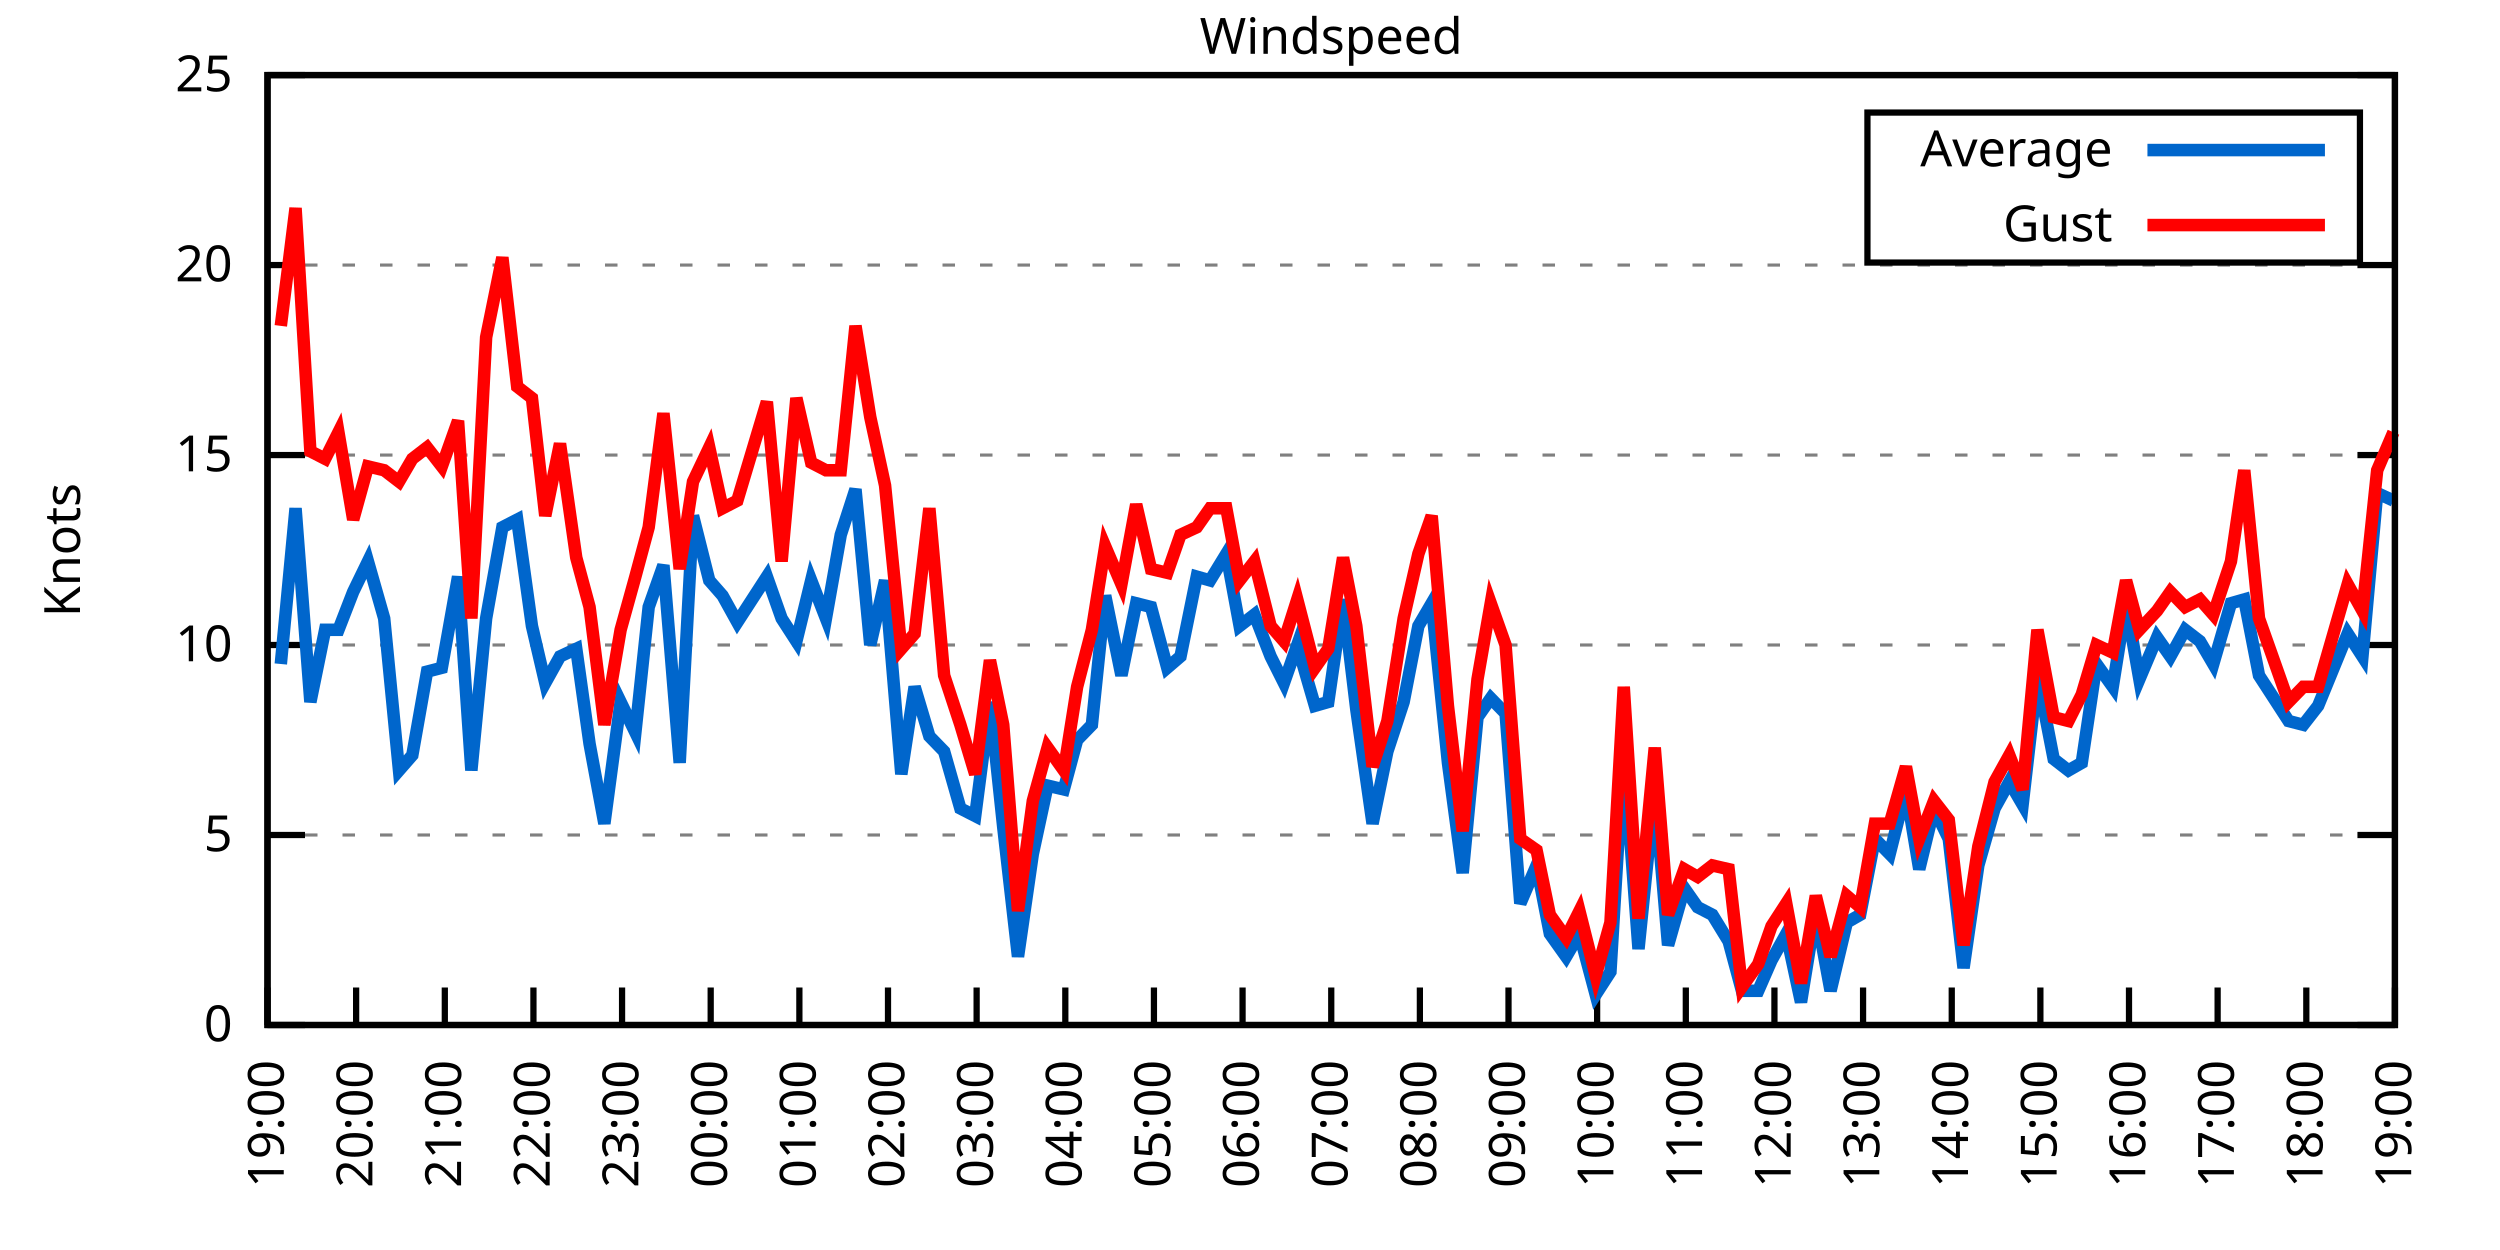
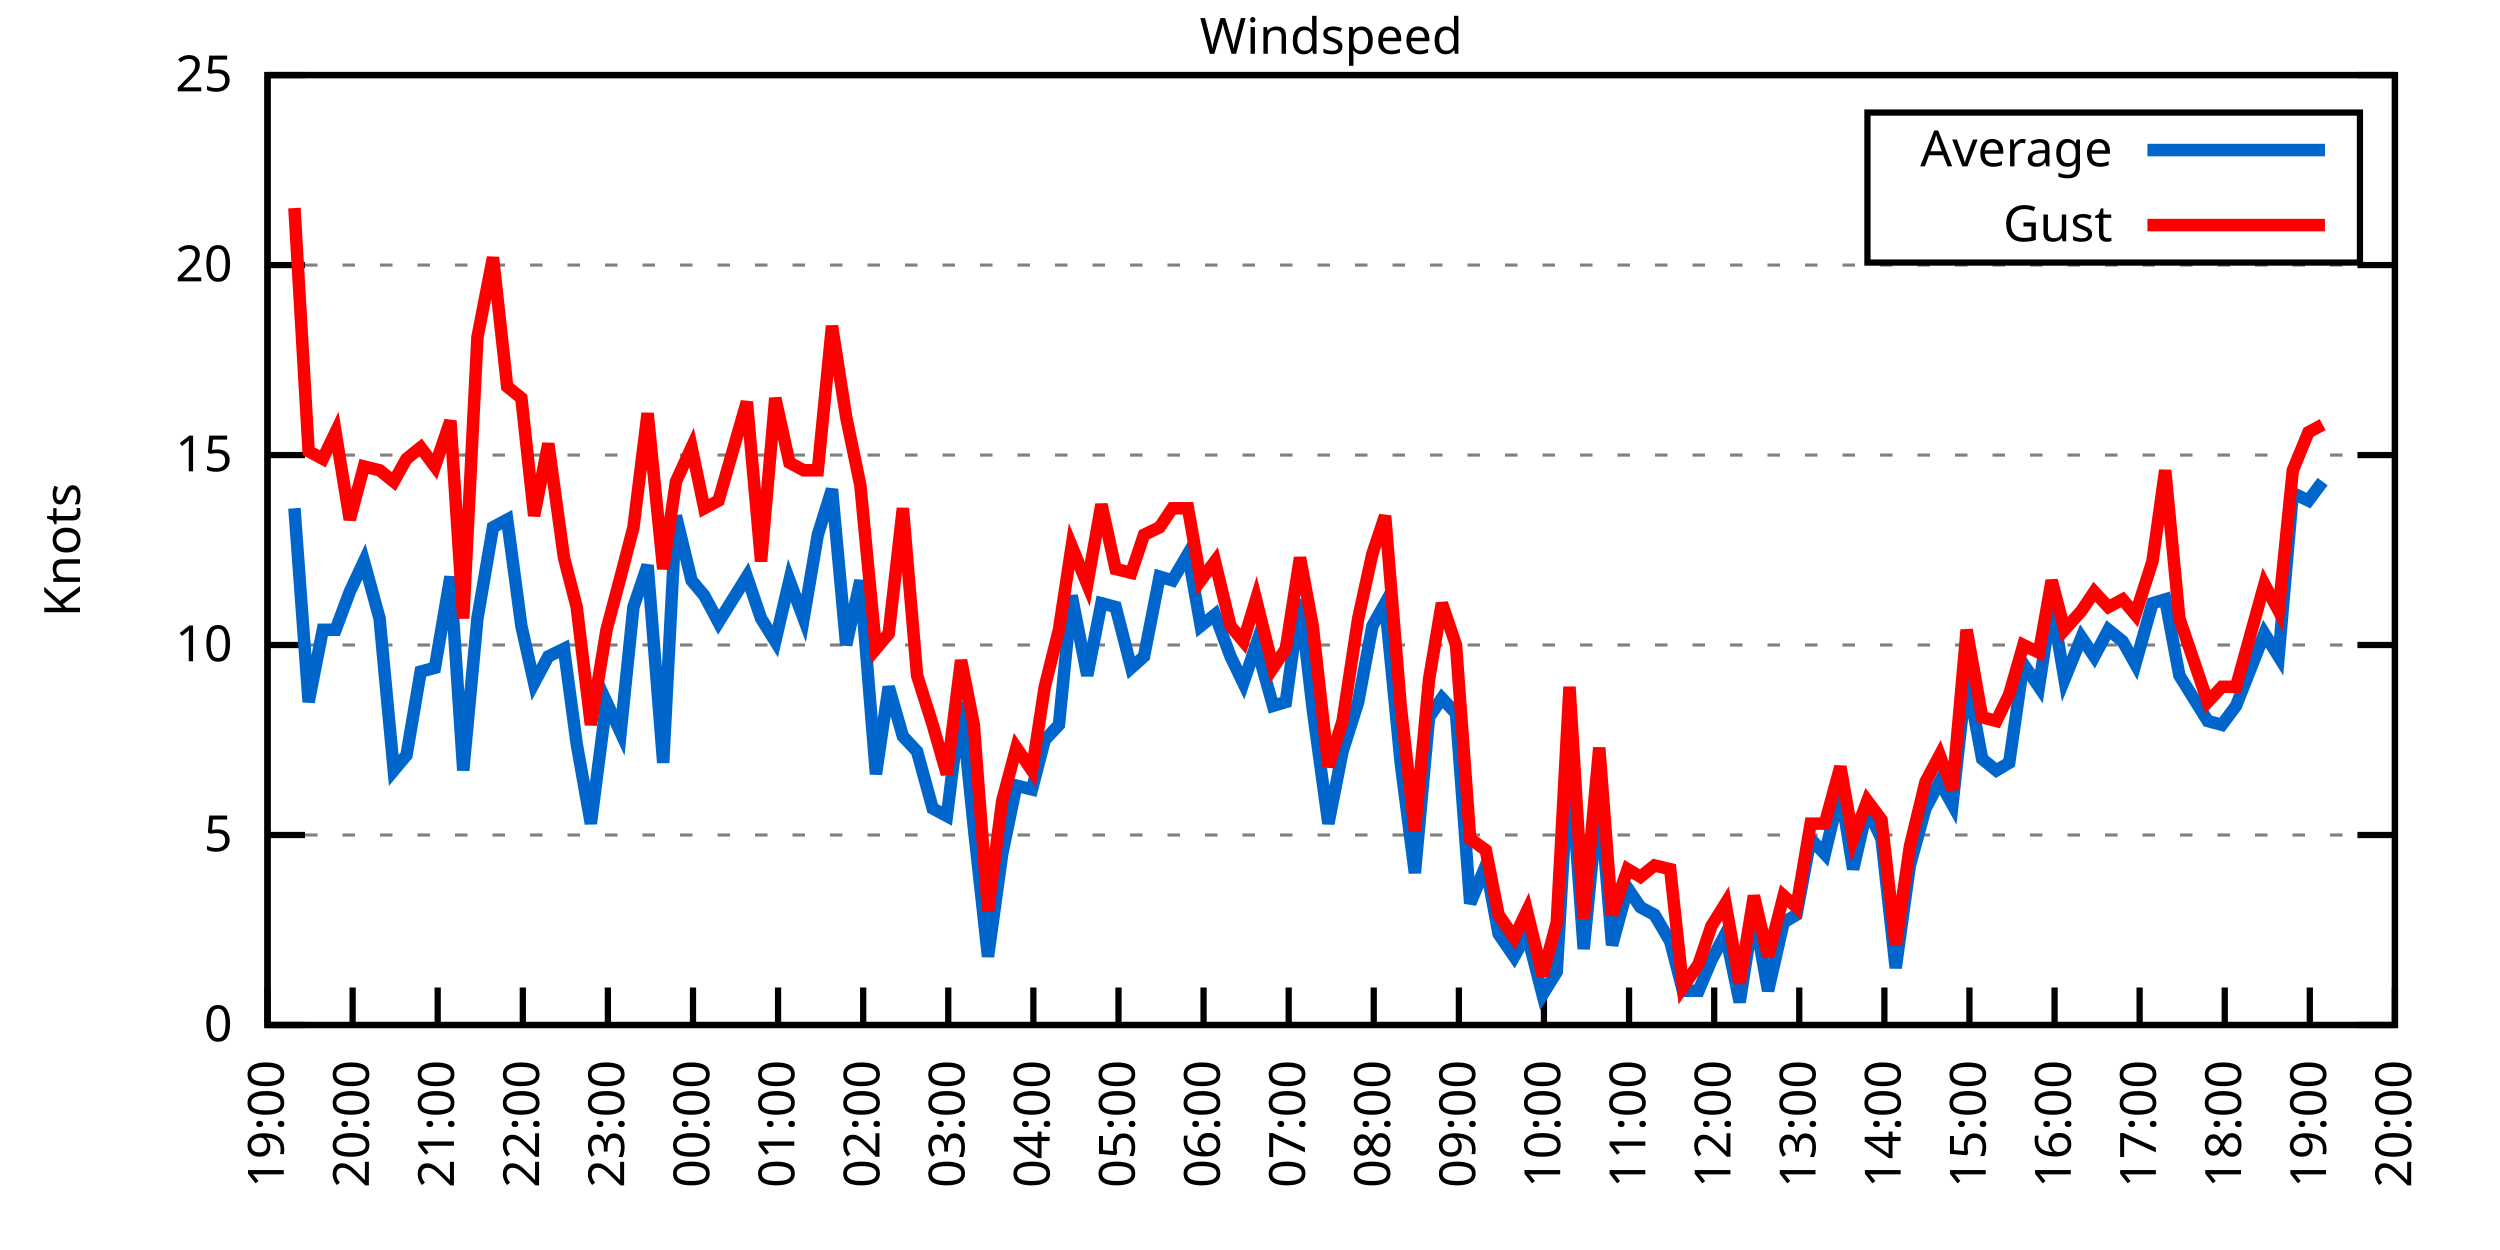
<svg xmlns="http://www.w3.org/2000/svg" xmlns:xlink="http://www.w3.org/1999/xlink" width="400" height="200" viewBox="0 0 400 200">
  <g id="gnuplot_canvas">
    <rect x="0" y="0" width="400" height="200" fill="none" />
    <defs>
      <circle id="gpDot" r="0.5" stroke-width="0.5" stroke="currentColor" />
      <path id="gpPt0" stroke-width="0.333" stroke="currentColor" d="M-1,0 h2 M0,-1 v2" />
      <path id="gpPt1" stroke-width="0.333" stroke="currentColor" d="M-1,-1 L1,1 M1,-1 L-1,1" />
      <path id="gpPt2" stroke-width="0.333" stroke="currentColor" d="M-1,0 L1,0 M0,-1 L0,1 M-1,-1 L1,1 M-1,1 L1,-1" />
      <rect id="gpPt3" stroke-width="0.333" stroke="currentColor" x="-1" y="-1" width="2" height="2" />
      <rect id="gpPt4" stroke-width="0.333" stroke="currentColor" fill="currentColor" x="-1" y="-1" width="2" height="2" />
      <circle id="gpPt5" stroke-width="0.333" stroke="currentColor" cx="0" cy="0" r="1" />
      <use xlink:href="#gpPt5" id="gpPt6" fill="currentColor" stroke="none" />
      <path id="gpPt7" stroke-width="0.333" stroke="currentColor" d="M0,-1.33 L-1.33,0.67 L1.33,0.67 z" />
      <use xlink:href="#gpPt7" id="gpPt8" fill="currentColor" stroke="none" />
      <use xlink:href="#gpPt7" id="gpPt9" stroke="currentColor" transform="rotate(180)" />
      <use xlink:href="#gpPt9" id="gpPt10" fill="currentColor" stroke="none" />
      <use xlink:href="#gpPt3" id="gpPt11" stroke="currentColor" transform="rotate(45)" />
      <use xlink:href="#gpPt11" id="gpPt12" fill="currentColor" stroke="none" />
      <path id="gpPt13" stroke-width="0.333" stroke="currentColor" d="M0,1.330 L1.265,0.411 L0.782,-1.067 L-0.782,-1.076 L-1.265,0.411 z" />
      <use xlink:href="#gpPt13" id="gpPt14" fill="currentColor" stroke="none" />
      <filter id="textbox" filterUnits="objectBoundingBox" x="0" y="0" height="1" width="1">
        <feFlood flood-color="white" flood-opacity="1" result="bgnd" />
        <feComposite in="SourceGraphic" in2="bgnd" operator="atop" />
      </filter>
      <filter id="greybox" filterUnits="objectBoundingBox" x="0" y="0" height="1" width="1">
        <feFlood flood-color="lightgrey" flood-opacity="1" result="grey" />
        <feComposite in="SourceGraphic" in2="grey" operator="atop" />
      </filter>
    </defs>
    <g fill="none" color="white" stroke="currentColor" stroke-width="1.00" stroke-linecap="butt" stroke-linejoin="miter">
</g>
    <g fill="none" color="black" stroke="currentColor" stroke-width="1.00" stroke-linecap="butt" stroke-linejoin="miter">
      <g stroke="none" shape-rendering="crispEdges">
        <polygon fill="rgb(255, 255, 255)" points="42.80,164.00 383.18,164.00 383.18,12.02 42.80,12.02 " />
      </g>
    </g>
    <g fill="none" color="black" stroke="currentColor" stroke-width="1.00" stroke-linecap="butt" stroke-linejoin="miter">
</g>
    <g fill="none" color="black" stroke="black" stroke-width="0.50" stroke-linecap="butt" stroke-linejoin="miter">
</g>
    <g fill="none" color="gray" stroke="currentColor" stroke-width="0.50" stroke-linecap="butt" stroke-linejoin="miter">
      <path stroke="gray" stroke-dasharray="2,4" class="gridline" d="M42.80,164.00 L383.19,164.00  " />
    </g>
    <g fill="none" color="gray" stroke="gray" stroke-width="1.00" stroke-linecap="butt" stroke-linejoin="miter">
</g>
    <g fill="none" color="black" stroke="currentColor" stroke-width="1.00" stroke-linecap="butt" stroke-linejoin="miter">
      <path stroke="black" d="M42.80,164.00 L48.80,164.00 M383.19,164.00 L377.19,164.00  " />
      <g transform="translate(37.20,166.60)" stroke="none" fill="black" font-family="Sans" font-size="8.00" text-anchor="end">
        <text>
          <tspan font-family="Sans"> 0</tspan>
        </text>
      </g>
    </g>
    <g fill="none" color="black" stroke="currentColor" stroke-width="1.00" stroke-linecap="butt" stroke-linejoin="miter">
</g>
    <g fill="none" color="black" stroke="black" stroke-width="0.50" stroke-linecap="butt" stroke-linejoin="miter">
</g>
    <g fill="none" color="gray" stroke="currentColor" stroke-width="0.50" stroke-linecap="butt" stroke-linejoin="miter">
      <path stroke="gray" stroke-dasharray="2,4" class="gridline" d="M42.80,133.60 L383.19,133.60  " />
    </g>
    <g fill="none" color="gray" stroke="gray" stroke-width="1.00" stroke-linecap="butt" stroke-linejoin="miter">
</g>
    <g fill="none" color="black" stroke="currentColor" stroke-width="1.00" stroke-linecap="butt" stroke-linejoin="miter">
      <path stroke="black" d="M42.80,133.60 L48.80,133.60 M383.19,133.60 L377.19,133.60  " />
      <g transform="translate(37.20,136.20)" stroke="none" fill="black" font-family="Sans" font-size="8.00" text-anchor="end">
        <text>
          <tspan font-family="Sans"> 5</tspan>
        </text>
      </g>
    </g>
    <g fill="none" color="black" stroke="currentColor" stroke-width="1.00" stroke-linecap="butt" stroke-linejoin="miter">
</g>
    <g fill="none" color="black" stroke="black" stroke-width="0.50" stroke-linecap="butt" stroke-linejoin="miter">
</g>
    <g fill="none" color="gray" stroke="currentColor" stroke-width="0.50" stroke-linecap="butt" stroke-linejoin="miter">
      <path stroke="gray" stroke-dasharray="2,4" class="gridline" d="M42.80,103.20 L383.19,103.20  " />
    </g>
    <g fill="none" color="gray" stroke="gray" stroke-width="1.00" stroke-linecap="butt" stroke-linejoin="miter">
</g>
    <g fill="none" color="black" stroke="currentColor" stroke-width="1.00" stroke-linecap="butt" stroke-linejoin="miter">
      <path stroke="black" d="M42.80,103.20 L48.80,103.20 M383.19,103.20 L377.19,103.20  " />
      <g transform="translate(37.20,105.80)" stroke="none" fill="black" font-family="Sans" font-size="8.00" text-anchor="end">
        <text>
          <tspan font-family="Sans"> 10</tspan>
        </text>
      </g>
    </g>
    <g fill="none" color="black" stroke="currentColor" stroke-width="1.00" stroke-linecap="butt" stroke-linejoin="miter">
</g>
    <g fill="none" color="black" stroke="black" stroke-width="0.50" stroke-linecap="butt" stroke-linejoin="miter">
</g>
    <g fill="none" color="gray" stroke="currentColor" stroke-width="0.50" stroke-linecap="butt" stroke-linejoin="miter">
      <path stroke="gray" stroke-dasharray="2,4" class="gridline" d="M42.80,72.81 L383.19,72.81  " />
    </g>
    <g fill="none" color="gray" stroke="gray" stroke-width="1.00" stroke-linecap="butt" stroke-linejoin="miter">
</g>
    <g fill="none" color="black" stroke="currentColor" stroke-width="1.00" stroke-linecap="butt" stroke-linejoin="miter">
      <path stroke="black" d="M42.80,72.81 L48.80,72.81 M383.19,72.81 L377.19,72.81  " />
      <g transform="translate(37.20,75.41)" stroke="none" fill="black" font-family="Sans" font-size="8.00" text-anchor="end">
        <text>
          <tspan font-family="Sans"> 15</tspan>
        </text>
      </g>
    </g>
    <g fill="none" color="black" stroke="currentColor" stroke-width="1.00" stroke-linecap="butt" stroke-linejoin="miter">
</g>
    <g fill="none" color="black" stroke="black" stroke-width="0.50" stroke-linecap="butt" stroke-linejoin="miter">
</g>
    <g fill="none" color="gray" stroke="currentColor" stroke-width="0.50" stroke-linecap="butt" stroke-linejoin="miter">
      <path stroke="gray" stroke-dasharray="2,4" class="gridline" d="M42.80,42.41 L383.19,42.41  " />
    </g>
    <g fill="none" color="gray" stroke="gray" stroke-width="1.00" stroke-linecap="butt" stroke-linejoin="miter">
</g>
    <g fill="none" color="black" stroke="currentColor" stroke-width="1.00" stroke-linecap="butt" stroke-linejoin="miter">
      <path stroke="black" d="M42.80,42.41 L48.80,42.41 M383.19,42.41 L377.19,42.41  " />
      <g transform="translate(37.20,45.01)" stroke="none" fill="black" font-family="Sans" font-size="8.00" text-anchor="end">
        <text>
          <tspan font-family="Sans"> 20</tspan>
        </text>
      </g>
    </g>
    <g fill="none" color="black" stroke="currentColor" stroke-width="1.00" stroke-linecap="butt" stroke-linejoin="miter">
</g>
    <g fill="none" color="black" stroke="black" stroke-width="0.50" stroke-linecap="butt" stroke-linejoin="miter">
</g>
    <g fill="none" color="gray" stroke="currentColor" stroke-width="0.50" stroke-linecap="butt" stroke-linejoin="miter">
      <path stroke="gray" stroke-dasharray="2,4" class="gridline" d="M42.80,12.01 L383.19,12.01  " />
    </g>
    <g fill="none" color="gray" stroke="gray" stroke-width="1.00" stroke-linecap="butt" stroke-linejoin="miter">
</g>
    <g fill="none" color="black" stroke="currentColor" stroke-width="1.00" stroke-linecap="butt" stroke-linejoin="miter">
      <path stroke="black" d="M42.80,12.01 L48.80,12.01 M383.19,12.01 L377.19,12.01  " />
      <g transform="translate(37.20,14.61)" stroke="none" fill="black" font-family="Sans" font-size="8.00" text-anchor="end">
        <text>
          <tspan font-family="Sans"> 25</tspan>
        </text>
      </g>
    </g>
    <g fill="none" color="black" stroke="currentColor" stroke-width="1.00" stroke-linecap="butt" stroke-linejoin="miter">
      <path stroke="black" d="M42.80,164.00 L42.80,158.00  " />
      <g transform="translate(45.40,169.60) rotate(270.00)" stroke="none" fill="black" font-family="Sans" font-size="8.00" text-anchor="end">
        <text>
          <tspan font-family="Sans">19:00</tspan>
        </text>
      </g>
    </g>
    <g fill="none" color="black" stroke="currentColor" stroke-width="1.00" stroke-linecap="butt" stroke-linejoin="miter">
-       <path stroke="black" d="M56.98,164.00 L56.98,158.00  " />
-       <g transform="translate(59.58,169.60) rotate(270.00)" stroke="none" fill="black" font-family="Sans" font-size="8.00" text-anchor="end">
+       <path stroke="black" d="M56.42,164.00 L56.42,158.00  " />
+       <g transform="translate(59.02,169.60) rotate(270.00)" stroke="none" fill="black" font-family="Sans" font-size="8.00" text-anchor="end">
        <text>
          <tspan font-family="Sans">20:00</tspan>
        </text>
      </g>
    </g>
    <g fill="none" color="black" stroke="currentColor" stroke-width="1.00" stroke-linecap="butt" stroke-linejoin="miter">
-       <path stroke="black" d="M71.17,164.00 L71.17,158.00  " />
-       <g transform="translate(73.77,169.60) rotate(270.00)" stroke="none" fill="black" font-family="Sans" font-size="8.00" text-anchor="end">
+       <path stroke="black" d="M70.03,164.00 L70.03,158.00  " />
+       <g transform="translate(72.63,169.60) rotate(270.00)" stroke="none" fill="black" font-family="Sans" font-size="8.00" text-anchor="end">
        <text>
          <tspan font-family="Sans">21:00</tspan>
        </text>
      </g>
    </g>
    <g fill="none" color="black" stroke="currentColor" stroke-width="1.00" stroke-linecap="butt" stroke-linejoin="miter">
-       <path stroke="black" d="M85.35,164.00 L85.35,158.00  " />
-       <g transform="translate(87.95,169.60) rotate(270.00)" stroke="none" fill="black" font-family="Sans" font-size="8.00" text-anchor="end">
+       <path stroke="black" d="M83.65,164.00 L83.65,158.00  " />
+       <g transform="translate(86.25,169.60) rotate(270.00)" stroke="none" fill="black" font-family="Sans" font-size="8.00" text-anchor="end">
        <text>
          <tspan font-family="Sans">22:00</tspan>
        </text>
      </g>
    </g>
    <g fill="none" color="black" stroke="currentColor" stroke-width="1.00" stroke-linecap="butt" stroke-linejoin="miter">
-       <path stroke="black" d="M99.53,164.00 L99.53,158.00  " />
-       <g transform="translate(102.13,169.60) rotate(270.00)" stroke="none" fill="black" font-family="Sans" font-size="8.00" text-anchor="end">
+       <path stroke="black" d="M97.26,164.00 L97.26,158.00  " />
+       <g transform="translate(99.86,169.60) rotate(270.00)" stroke="none" fill="black" font-family="Sans" font-size="8.00" text-anchor="end">
        <text>
          <tspan font-family="Sans">23:00</tspan>
        </text>
      </g>
    </g>
    <g fill="none" color="black" stroke="currentColor" stroke-width="1.00" stroke-linecap="butt" stroke-linejoin="miter">
-       <path stroke="black" d="M113.71,164.00 L113.71,158.00  " />
-       <g transform="translate(116.31,169.60) rotate(270.00)" stroke="none" fill="black" font-family="Sans" font-size="8.00" text-anchor="end">
+       <path stroke="black" d="M110.88,164.00 L110.88,158.00  " />
+       <g transform="translate(113.48,169.60) rotate(270.00)" stroke="none" fill="black" font-family="Sans" font-size="8.00" text-anchor="end">
        <text>
          <tspan font-family="Sans">00:00</tspan>
        </text>
      </g>
    </g>
    <g fill="none" color="black" stroke="currentColor" stroke-width="1.00" stroke-linecap="butt" stroke-linejoin="miter">
-       <path stroke="black" d="M127.90,164.00 L127.90,158.00  " />
-       <g transform="translate(130.50,169.60) rotate(270.00)" stroke="none" fill="black" font-family="Sans" font-size="8.00" text-anchor="end">
+       <path stroke="black" d="M124.49,164.00 L124.49,158.00  " />
+       <g transform="translate(127.09,169.60) rotate(270.00)" stroke="none" fill="black" font-family="Sans" font-size="8.00" text-anchor="end">
        <text>
          <tspan font-family="Sans">01:00</tspan>
        </text>
      </g>
    </g>
    <g fill="none" color="black" stroke="currentColor" stroke-width="1.00" stroke-linecap="butt" stroke-linejoin="miter">
-       <path stroke="black" d="M142.08,164.00 L142.08,158.00  " />
-       <g transform="translate(144.68,169.60) rotate(270.00)" stroke="none" fill="black" font-family="Sans" font-size="8.00" text-anchor="end">
+       <path stroke="black" d="M138.11,164.00 L138.11,158.00  " />
+       <g transform="translate(140.71,169.60) rotate(270.00)" stroke="none" fill="black" font-family="Sans" font-size="8.00" text-anchor="end">
        <text>
          <tspan font-family="Sans">02:00</tspan>
        </text>
      </g>
    </g>
    <g fill="none" color="black" stroke="currentColor" stroke-width="1.00" stroke-linecap="butt" stroke-linejoin="miter">
-       <path stroke="black" d="M156.26,164.00 L156.26,158.00  " />
-       <g transform="translate(158.86,169.60) rotate(270.00)" stroke="none" fill="black" font-family="Sans" font-size="8.00" text-anchor="end">
+       <path stroke="black" d="M151.72,164.00 L151.72,158.00  " />
+       <g transform="translate(154.32,169.60) rotate(270.00)" stroke="none" fill="black" font-family="Sans" font-size="8.00" text-anchor="end">
        <text>
          <tspan font-family="Sans">03:00</tspan>
        </text>
      </g>
    </g>
    <g fill="none" color="black" stroke="currentColor" stroke-width="1.00" stroke-linecap="butt" stroke-linejoin="miter">
-       <path stroke="black" d="M170.45,164.00 L170.45,158.00  " />
-       <g transform="translate(173.05,169.60) rotate(270.00)" stroke="none" fill="black" font-family="Sans" font-size="8.00" text-anchor="end">
+       <path stroke="black" d="M165.34,164.00 L165.34,158.00  " />
+       <g transform="translate(167.94,169.60) rotate(270.00)" stroke="none" fill="black" font-family="Sans" font-size="8.00" text-anchor="end">
        <text>
          <tspan font-family="Sans">04:00</tspan>
        </text>
      </g>
    </g>
    <g fill="none" color="black" stroke="currentColor" stroke-width="1.00" stroke-linecap="butt" stroke-linejoin="miter">
-       <path stroke="black" d="M184.63,164.00 L184.63,158.00  " />
-       <g transform="translate(187.23,169.60) rotate(270.00)" stroke="none" fill="black" font-family="Sans" font-size="8.00" text-anchor="end">
+       <path stroke="black" d="M178.96,164.00 L178.96,158.00  " />
+       <g transform="translate(181.56,169.60) rotate(270.00)" stroke="none" fill="black" font-family="Sans" font-size="8.00" text-anchor="end">
        <text>
          <tspan font-family="Sans">05:00</tspan>
        </text>
      </g>
    </g>
    <g fill="none" color="black" stroke="currentColor" stroke-width="1.00" stroke-linecap="butt" stroke-linejoin="miter">
-       <path stroke="black" d="M198.81,164.00 L198.81,158.00  " />
-       <g transform="translate(201.41,169.60) rotate(270.00)" stroke="none" fill="black" font-family="Sans" font-size="8.00" text-anchor="end">
+       <path stroke="black" d="M192.57,164.00 L192.57,158.00  " />
+       <g transform="translate(195.17,169.60) rotate(270.00)" stroke="none" fill="black" font-family="Sans" font-size="8.00" text-anchor="end">
        <text>
          <tspan font-family="Sans">06:00</tspan>
        </text>
      </g>
    </g>
    <g fill="none" color="black" stroke="currentColor" stroke-width="1.00" stroke-linecap="butt" stroke-linejoin="miter">
-       <path stroke="black" d="M213.00,164.00 L213.00,158.00  " />
-       <g transform="translate(215.60,169.60) rotate(270.00)" stroke="none" fill="black" font-family="Sans" font-size="8.00" text-anchor="end">
+       <path stroke="black" d="M206.19,164.00 L206.19,158.00  " />
+       <g transform="translate(208.79,169.60) rotate(270.00)" stroke="none" fill="black" font-family="Sans" font-size="8.00" text-anchor="end">
        <text>
          <tspan font-family="Sans">07:00</tspan>
        </text>
      </g>
    </g>
    <g fill="none" color="black" stroke="currentColor" stroke-width="1.00" stroke-linecap="butt" stroke-linejoin="miter">
-       <path stroke="black" d="M227.18,164.00 L227.18,158.00  " />
-       <g transform="translate(229.78,169.60) rotate(270.00)" stroke="none" fill="black" font-family="Sans" font-size="8.00" text-anchor="end">
+       <path stroke="black" d="M219.80,164.00 L219.80,158.00  " />
+       <g transform="translate(222.40,169.60) rotate(270.00)" stroke="none" fill="black" font-family="Sans" font-size="8.00" text-anchor="end">
        <text>
          <tspan font-family="Sans">08:00</tspan>
        </text>
      </g>
    </g>
    <g fill="none" color="black" stroke="currentColor" stroke-width="1.00" stroke-linecap="butt" stroke-linejoin="miter">
-       <path stroke="black" d="M241.36,164.00 L241.36,158.00  " />
-       <g transform="translate(243.96,169.60) rotate(270.00)" stroke="none" fill="black" font-family="Sans" font-size="8.00" text-anchor="end">
+       <path stroke="black" d="M233.42,164.00 L233.42,158.00  " />
+       <g transform="translate(236.02,169.60) rotate(270.00)" stroke="none" fill="black" font-family="Sans" font-size="8.00" text-anchor="end">
        <text>
          <tspan font-family="Sans">09:00</tspan>
        </text>
      </g>
    </g>
    <g fill="none" color="black" stroke="currentColor" stroke-width="1.00" stroke-linecap="butt" stroke-linejoin="miter">
-       <path stroke="black" d="M255.54,164.00 L255.54,158.00  " />
-       <g transform="translate(258.14,169.60) rotate(270.00)" stroke="none" fill="black" font-family="Sans" font-size="8.00" text-anchor="end">
+       <path stroke="black" d="M247.03,164.00 L247.03,158.00  " />
+       <g transform="translate(249.63,169.60) rotate(270.00)" stroke="none" fill="black" font-family="Sans" font-size="8.00" text-anchor="end">
        <text>
          <tspan font-family="Sans">10:00</tspan>
        </text>
      </g>
    </g>
    <g fill="none" color="black" stroke="currentColor" stroke-width="1.00" stroke-linecap="butt" stroke-linejoin="miter">
-       <path stroke="black" d="M269.73,164.00 L269.73,158.00  " />
-       <g transform="translate(272.33,169.60) rotate(270.00)" stroke="none" fill="black" font-family="Sans" font-size="8.00" text-anchor="end">
+       <path stroke="black" d="M260.65,164.00 L260.65,158.00  " />
+       <g transform="translate(263.25,169.60) rotate(270.00)" stroke="none" fill="black" font-family="Sans" font-size="8.00" text-anchor="end">
        <text>
          <tspan font-family="Sans">11:00</tspan>
        </text>
      </g>
    </g>
    <g fill="none" color="black" stroke="currentColor" stroke-width="1.00" stroke-linecap="butt" stroke-linejoin="miter">
-       <path stroke="black" d="M283.91,164.00 L283.91,158.00  " />
-       <g transform="translate(286.51,169.60) rotate(270.00)" stroke="none" fill="black" font-family="Sans" font-size="8.00" text-anchor="end">
+       <path stroke="black" d="M274.27,164.00 L274.27,158.00  " />
+       <g transform="translate(276.87,169.60) rotate(270.00)" stroke="none" fill="black" font-family="Sans" font-size="8.00" text-anchor="end">
        <text>
          <tspan font-family="Sans">12:00</tspan>
        </text>
      </g>
    </g>
    <g fill="none" color="black" stroke="currentColor" stroke-width="1.00" stroke-linecap="butt" stroke-linejoin="miter">
-       <path stroke="black" d="M298.09,164.00 L298.09,158.00  " />
-       <g transform="translate(300.69,169.60) rotate(270.00)" stroke="none" fill="black" font-family="Sans" font-size="8.00" text-anchor="end">
+       <path stroke="black" d="M287.88,164.00 L287.88,158.00  " />
+       <g transform="translate(290.48,169.60) rotate(270.00)" stroke="none" fill="black" font-family="Sans" font-size="8.00" text-anchor="end">
        <text>
          <tspan font-family="Sans">13:00</tspan>
        </text>
      </g>
    </g>
    <g fill="none" color="black" stroke="currentColor" stroke-width="1.00" stroke-linecap="butt" stroke-linejoin="miter">
-       <path stroke="black" d="M312.28,164.00 L312.28,158.00  " />
-       <g transform="translate(314.88,169.60) rotate(270.00)" stroke="none" fill="black" font-family="Sans" font-size="8.00" text-anchor="end">
+       <path stroke="black" d="M301.50,164.00 L301.50,158.00  " />
+       <g transform="translate(304.10,169.60) rotate(270.00)" stroke="none" fill="black" font-family="Sans" font-size="8.00" text-anchor="end">
        <text>
          <tspan font-family="Sans">14:00</tspan>
        </text>
      </g>
    </g>
    <g fill="none" color="black" stroke="currentColor" stroke-width="1.00" stroke-linecap="butt" stroke-linejoin="miter">
-       <path stroke="black" d="M326.46,164.00 L326.46,158.00  " />
-       <g transform="translate(329.06,169.60) rotate(270.00)" stroke="none" fill="black" font-family="Sans" font-size="8.00" text-anchor="end">
+       <path stroke="black" d="M315.11,164.00 L315.11,158.00  " />
+       <g transform="translate(317.71,169.60) rotate(270.00)" stroke="none" fill="black" font-family="Sans" font-size="8.00" text-anchor="end">
        <text>
          <tspan font-family="Sans">15:00</tspan>
        </text>
      </g>
    </g>
    <g fill="none" color="black" stroke="currentColor" stroke-width="1.00" stroke-linecap="butt" stroke-linejoin="miter">
-       <path stroke="black" d="M340.64,164.00 L340.64,158.00  " />
-       <g transform="translate(343.24,169.60) rotate(270.00)" stroke="none" fill="black" font-family="Sans" font-size="8.00" text-anchor="end">
+       <path stroke="black" d="M328.73,164.00 L328.73,158.00  " />
+       <g transform="translate(331.33,169.60) rotate(270.00)" stroke="none" fill="black" font-family="Sans" font-size="8.00" text-anchor="end">
        <text>
          <tspan font-family="Sans">16:00</tspan>
        </text>
      </g>
    </g>
    <g fill="none" color="black" stroke="currentColor" stroke-width="1.00" stroke-linecap="butt" stroke-linejoin="miter">
-       <path stroke="black" d="M354.82,164.00 L354.82,158.00  " />
-       <g transform="translate(357.42,169.60) rotate(270.00)" stroke="none" fill="black" font-family="Sans" font-size="8.00" text-anchor="end">
+       <path stroke="black" d="M342.34,164.00 L342.34,158.00  " />
+       <g transform="translate(344.94,169.60) rotate(270.00)" stroke="none" fill="black" font-family="Sans" font-size="8.00" text-anchor="end">
        <text>
          <tspan font-family="Sans">17:00</tspan>
        </text>
      </g>
    </g>
    <g fill="none" color="black" stroke="currentColor" stroke-width="1.00" stroke-linecap="butt" stroke-linejoin="miter">
-       <path stroke="black" d="M369.01,164.00 L369.01,158.00  " />
-       <g transform="translate(371.61,169.60) rotate(270.00)" stroke="none" fill="black" font-family="Sans" font-size="8.00" text-anchor="end">
+       <path stroke="black" d="M355.96,164.00 L355.96,158.00  " />
+       <g transform="translate(358.56,169.60) rotate(270.00)" stroke="none" fill="black" font-family="Sans" font-size="8.00" text-anchor="end">
        <text>
          <tspan font-family="Sans">18:00</tspan>
+         </text>
+       </g>
+     </g>
+     <g fill="none" color="black" stroke="currentColor" stroke-width="1.00" stroke-linecap="butt" stroke-linejoin="miter">
+       <path stroke="black" d="M369.57,164.00 L369.57,158.00  " />
+       <g transform="translate(372.17,169.60) rotate(270.00)" stroke="none" fill="black" font-family="Sans" font-size="8.00" text-anchor="end">
+         <text>
+           <tspan font-family="Sans">19:00</tspan>
        </text>
      </g>
    </g>
    <g fill="none" color="black" stroke="currentColor" stroke-width="1.00" stroke-linecap="butt" stroke-linejoin="miter">
      <path stroke="black" d="M383.19,164.00 L383.19,158.00  " />
      <g transform="translate(385.79,169.60) rotate(270.00)" stroke="none" fill="black" font-family="Sans" font-size="8.00" text-anchor="end">
        <text>
-           <tspan font-family="Sans">19:00</tspan>
+           <tspan font-family="Sans">20:00</tspan>
        </text>
      </g>
    </g>
    <g fill="none" color="black" stroke="currentColor" stroke-width="1.00" stroke-linecap="butt" stroke-linejoin="miter">
</g>
    <g fill="none" color="black" stroke="currentColor" stroke-width="1.00" stroke-linecap="butt" stroke-linejoin="miter">
      <path stroke="black" d="M42.80,12.01 L42.80,164.00 L383.19,164.00 L383.19,12.01 L42.80,12.01 Z  " />
    </g>
    <g fill="none" color="black" stroke="currentColor" stroke-width="1.00" stroke-linecap="butt" stroke-linejoin="miter">
</g>
    <g fill="none" color="black" stroke="currentColor" stroke-width="1.00" stroke-linecap="butt" stroke-linejoin="miter">
      <path stroke="black" d="M298.79,42.01 L298.79,18.01 L377.59,18.01 L377.59,42.01 L298.79,42.01 Z  " />
    </g>
    <g id="Windspeed_plot_1">
      <g fill="none" color="white" stroke="black" stroke-width="2.00" stroke-linecap="butt" stroke-linejoin="miter">
</g>
      <g fill="none" color="black" stroke="currentColor" stroke-width="2.00" stroke-linecap="butt" stroke-linejoin="miter">
        <g transform="translate(337.99,26.61)" stroke="none" fill="black" font-family="Sans" font-size="8.00" text-anchor="end">
          <text>
            <tspan font-family="Sans">Average</tspan>
          </text>
        </g>
      </g>
      <g fill="none" color="black" stroke="currentColor" stroke-width="2.00" stroke-linecap="butt" stroke-linejoin="miter">
-         <path stroke="rgb(  0, 102, 204)" d="M343.59,24.01 L371.99,24.01 M44.93,106.24 L47.29,81.32 L49.66,112.32 L52.02,100.77 L54.15,100.77 L56.51,94.69   L58.87,89.83 L61.47,98.95 L63.84,123.27 L65.97,120.83 L68.33,107.46 L70.69,106.85 L73.29,92.26 L75.42,123.27   L77.78,98.95 L80.38,84.36 L82.75,83.14 L85.11,100.16 L87.24,109.28 L89.60,105.03 L92.20,103.81 L94.33,119.01   L96.70,131.78 L99.30,112.32 L101.66,117.19 L103.79,97.12 L106.15,90.44 L108.75,122.05 L110.88,82.53 L113.48,92.87   L115.61,95.30 L117.97,99.56 L122.70,92.26 L125.06,98.95 L127.42,102.60 L129.79,92.87 L132.15,98.95 L134.52,85.57   L136.88,78.28 L139.24,103.20 L141.61,92.87 L144.21,123.87 L146.34,109.89 L148.70,117.80 L151.06,120.23 L153.66,129.35   L156.03,130.56 L158.39,112.32 L160.52,132.39 L162.88,153.06 L165.25,136.64 L167.61,125.70 L170.21,126.31 L172.34,118.40   L174.70,115.97 L176.83,95.30 L179.43,108.07 L181.79,96.52 L184.16,97.12 L186.76,106.85 L188.88,105.03 L191.48,92.26   L193.61,92.87 L196.21,88.61 L198.34,100.16 L200.70,98.34 L203.30,105.03 L205.43,109.28 L207.56,103.20 L210.39,112.93   L212.52,112.32 L214.89,95.91 L217.01,113.54 L219.61,131.78 L221.98,120.23 L224.58,112.32 L226.94,100.16 L229.07,96.52   L231.67,122.05 L234.03,139.68 L236.40,114.76 L238.52,111.72 L240.89,114.15 L243.25,144.55 L245.85,138.47 L247.98,149.41   L250.58,153.06 L252.71,149.41 L255.31,159.14 L257.67,155.49 L259.80,120.23 L262.16,151.84 L264.76,126.31 L266.89,151.23   L269.49,142.11 L271.62,145.15 L273.98,146.37 L276.58,150.62 L278.71,158.53 L281.31,158.53 L283.44,153.66 L285.80,149.41   L288.16,160.35 L290.53,145.76 L292.89,158.53 L295.49,147.59 L297.62,146.37 L299.98,134.21 L302.35,136.64 L304.95,126.31   L307.08,139.07 L309.44,129.35 L311.80,134.21 L314.17,154.88 L316.53,138.47 L319.13,129.35 L321.49,125.09 L323.62,128.74   L325.99,108.07 L328.59,121.44 L330.95,123.27 L333.08,122.05 L335.44,106.24 L338.04,109.89 L340.17,96.52 L342.30,108.68   L345.13,101.99 L347.26,105.03 L349.62,100.77 L351.99,102.60 L354.12,106.24 L356.95,96.52 L359.08,95.91 L361.44,108.07   L363.81,111.72 L366.17,115.36 L368.53,115.97 L370.90,112.93 L375.63,101.38 L377.99,105.03 L380.35,78.89 L382.95,80.10    " />
+         <path stroke="rgb(  0, 102, 204)" d="M343.59,24.01 L371.99,24.01 M47.11,81.32 L49.38,112.32 L51.65,100.77 L53.69,100.77 L55.96,94.69 L58.23,89.83   L60.73,98.95 L63.00,123.27 L65.04,120.83 L67.31,107.46 L69.58,106.85 L72.07,92.26 L74.12,123.27 L76.39,98.95   L78.88,84.36 L81.15,83.14 L83.42,100.16 L85.46,109.28 L87.73,105.03 L90.23,103.81 L92.27,119.01 L94.54,131.78   L97.04,112.32 L99.30,117.19 L101.35,97.12 L103.62,90.44 L106.11,122.05 L108.15,82.53 L110.65,92.87 L112.69,95.30   L114.96,99.56 L119.50,92.26 L121.77,98.95 L124.04,102.60 L126.31,92.87 L128.58,98.95 L130.85,85.57 L133.12,78.28   L135.39,103.20 L137.66,92.87 L140.15,123.87 L142.19,109.89 L144.46,117.80 L146.73,120.23 L149.23,129.35 L151.50,130.56   L153.77,112.32 L155.81,132.39 L158.08,153.06 L160.35,136.64 L162.62,125.70 L165.11,126.31 L167.16,118.40 L169.43,115.97   L171.47,95.30 L173.96,108.07 L176.23,96.52 L178.50,97.12 L181.00,106.85 L183.04,105.03 L185.54,92.26 L187.58,92.87   L190.08,88.61 L192.12,100.16 L194.39,98.34 L196.88,105.03 L198.93,109.28 L200.97,103.20 L203.69,112.93 L205.73,112.32   L208.00,95.91 L210.04,113.54 L212.54,131.78 L214.81,120.23 L217.31,112.32 L219.58,100.16 L221.62,96.52 L224.11,122.05   L226.38,139.68 L228.65,114.76 L230.70,111.72 L232.96,114.15 L235.23,144.55 L237.73,138.47 L239.77,149.41 L242.27,153.06   L244.31,149.41 L246.81,159.14 L249.08,155.49 L251.12,120.23 L253.39,151.84 L255.88,126.31 L257.93,151.23 L260.42,142.11   L262.47,145.15 L264.73,146.37 L267.23,150.62 L269.27,158.53 L271.77,158.53 L273.81,153.66 L276.08,149.41 L278.35,160.35   L280.62,145.76 L282.89,158.53 L285.38,147.59 L287.43,146.37 L289.70,134.21 L291.97,136.64 L294.46,126.31 L296.50,139.07   L298.77,129.35 L301.04,134.21 L303.31,154.88 L305.58,138.47 L308.08,129.35 L310.35,125.09 L312.39,128.74 L314.66,108.07   L317.15,121.44 L319.42,123.27 L321.47,122.05 L323.74,106.24 L326.23,109.89 L328.27,96.52 L330.32,108.68 L333.04,101.99   L335.08,105.03 L337.35,100.77 L339.62,102.60 L341.66,106.24 L344.39,96.52 L346.43,95.91 L348.70,108.07 L350.97,111.72   L353.24,115.36 L355.50,115.97 L357.77,112.93 L362.31,101.38 L364.58,105.03 L366.85,78.89 L369.35,80.10 L371.62,77.06    " />
      </g>
    </g>
    <g id="Windspeed_plot_2">
      <g fill="none" color="black" stroke="currentColor" stroke-width="2.00" stroke-linecap="butt" stroke-linejoin="miter">
        <g transform="translate(337.99,38.61)" stroke="none" fill="black" font-family="Sans" font-size="8.00" text-anchor="end">
          <text>
            <tspan font-family="Sans">Gust</tspan>
          </text>
        </g>
      </g>
      <g fill="none" color="black" stroke="currentColor" stroke-width="2.00" stroke-linecap="butt" stroke-linejoin="miter">
-         <path stroke="rgb(255,   0,   0)" d="M343.59,36.01 L371.99,36.01 M44.93,52.14 L47.29,33.29 L49.66,72.20 L52.02,73.41 L54.15,69.16 L56.51,83.14   L58.87,74.63 L61.47,75.24 L63.84,77.06 L65.97,73.41 L68.33,71.59 L70.69,74.63 L73.29,67.33 L75.42,98.95   L77.78,53.96 L80.38,41.19 L82.75,61.86 L85.11,63.69 L87.24,82.53 L89.60,70.98 L92.20,89.22 L94.33,97.12   L96.70,115.97 L99.30,100.77 L101.66,92.26 L103.79,84.36 L106.15,66.12 L108.75,91.04 L110.88,77.06 L113.48,71.59   L115.61,81.32 L117.97,80.10 L122.70,64.29 L125.06,89.83 L127.42,63.69 L129.79,74.02 L132.15,75.24 L134.52,75.24   L136.88,52.14 L139.24,66.73 L141.61,77.67 L144.21,103.81 L146.34,101.38 L148.70,81.32 L151.06,108.07 L153.66,115.97   L156.03,123.87 L158.39,105.64 L160.52,115.97 L162.88,145.76 L165.25,128.13 L167.61,119.62 L170.21,123.27 L172.34,109.89   L174.70,100.77 L176.83,87.40 L179.43,93.48 L181.79,80.71 L184.16,91.04 L186.76,91.65 L188.88,85.57 L191.48,84.36   L193.61,81.32 L196.21,81.32 L198.34,92.87 L200.70,89.83 L203.30,100.16 L205.43,102.60 L207.56,95.91 L210.39,106.85   L212.52,103.81 L214.89,89.22 L217.01,100.16 L219.61,122.66 L221.98,115.36 L224.58,98.95 L226.94,88.61 L229.07,82.53   L231.67,112.93 L234.03,132.99 L236.40,108.68 L238.52,96.52 L240.89,103.20 L243.25,134.21 L245.85,136.03 L247.98,146.37   L250.58,150.02 L252.71,145.76 L255.31,156.10 L257.67,147.59 L259.80,109.89 L262.16,146.98 L264.76,119.62 L266.89,146.37   L269.49,139.07 L271.62,140.29 L273.98,138.47 L276.58,139.07 L278.71,157.92 L281.31,154.27 L283.44,148.19 L285.80,144.55   L288.16,157.31 L290.53,143.33 L292.89,153.06 L295.49,143.33 L297.62,145.15 L299.98,131.78 L302.35,131.78 L304.95,122.66   L307.08,134.21 L309.44,128.13 L311.80,131.17 L314.17,151.23 L316.53,135.43 L319.13,125.09 L321.49,120.83 L323.62,126.31   L325.99,100.77 L328.59,114.76 L330.95,115.36 L333.08,111.11 L335.44,103.20 L338.04,104.42 L340.17,92.87 L342.30,100.77   L345.13,97.73 L347.26,94.69 L349.62,97.12 L351.99,95.91 L354.12,98.34 L356.95,89.83 L359.08,75.24 L361.44,98.95   L363.81,105.64 L366.17,112.32 L368.53,109.89 L370.90,109.89 L375.63,93.48 L377.99,97.73 L380.35,75.24 L382.95,69.16    " />
+         <path stroke="rgb(255,   0,   0)" d="M343.59,36.01 L371.99,36.01 M47.11,33.29 L49.38,72.20 L51.65,73.41 L53.69,69.16 L55.96,83.14 L58.23,74.63   L60.73,75.24 L63.00,77.06 L65.04,73.41 L67.31,71.59 L69.58,74.63 L72.07,67.33 L74.12,98.95 L76.39,53.96   L78.88,41.19 L81.15,61.86 L83.42,63.69 L85.46,82.53 L87.73,70.98 L90.23,89.22 L92.27,97.12 L94.54,115.97   L97.04,100.77 L99.30,92.26 L101.35,84.36 L103.62,66.12 L106.11,91.04 L108.15,77.06 L110.65,71.59 L112.69,81.32   L114.96,80.10 L119.50,64.29 L121.77,89.83 L124.04,63.69 L126.31,74.02 L128.58,75.24 L130.85,75.24 L133.12,52.14   L135.39,66.73 L137.66,77.67 L140.15,103.81 L142.19,101.38 L144.46,81.32 L146.73,108.07 L149.23,115.97 L151.50,123.87   L153.77,105.64 L155.81,115.97 L158.08,145.76 L160.35,128.13 L162.62,119.62 L165.11,123.27 L167.16,109.89 L169.43,100.77   L171.47,87.40 L173.96,93.48 L176.23,80.71 L178.50,91.04 L181.00,91.65 L183.04,85.57 L185.54,84.36 L187.58,81.32   L190.08,81.32 L192.12,92.87 L194.39,89.83 L196.88,100.16 L198.93,102.60 L200.97,95.91 L203.69,106.85 L205.73,103.81   L208.00,89.22 L210.04,100.16 L212.54,122.66 L214.81,115.36 L217.31,98.95 L219.58,88.61 L221.62,82.53 L224.11,112.93   L226.38,132.99 L228.65,108.68 L230.70,96.52 L232.96,103.20 L235.23,134.21 L237.73,136.03 L239.77,146.37 L242.27,150.02   L244.31,145.76 L246.81,156.10 L249.08,147.59 L251.12,109.89 L253.39,146.98 L255.88,119.62 L257.93,146.37 L260.42,139.07   L262.47,140.29 L264.73,138.47 L267.23,139.07 L269.27,157.92 L271.77,154.27 L273.81,148.19 L276.08,144.55 L278.35,157.31   L280.62,143.33 L282.89,153.06 L285.38,143.33 L287.43,145.15 L289.70,131.78 L291.97,131.78 L294.46,122.66 L296.50,134.21   L298.77,128.13 L301.04,131.17 L303.31,151.23 L305.58,135.43 L308.08,125.09 L310.35,120.83 L312.39,126.31 L314.66,100.77   L317.15,114.76 L319.42,115.36 L321.47,111.11 L323.74,103.20 L326.23,104.42 L328.27,92.87 L330.32,100.77 L333.04,97.73   L335.08,94.69 L337.35,97.12 L339.62,95.91 L341.66,98.34 L344.39,89.83 L346.43,75.24 L348.70,98.95 L350.97,105.64   L353.24,112.32 L355.50,109.89 L357.77,109.89 L362.31,93.48 L364.58,97.73 L366.85,75.24 L369.35,69.16 L371.62,67.94    " />
      </g>
    </g>
    <g fill="none" color="black" stroke="currentColor" stroke-width="2.00" stroke-linecap="butt" stroke-linejoin="miter">
</g>
    <g fill="none" color="black" stroke="black" stroke-width="1.00" stroke-linecap="butt" stroke-linejoin="miter">
</g>
    <g fill="none" color="black" stroke="currentColor" stroke-width="1.00" stroke-linecap="butt" stroke-linejoin="miter">
      <path stroke="black" d="M42.80,12.01 L42.80,164.00 L383.19,164.00 L383.19,12.01 L42.80,12.01 Z  " />
      <g transform="translate(12.80,88.01) rotate(270.00)" stroke="none" fill="black" font-family="Sans" font-size="8.00" text-anchor="middle">
        <text>
          <tspan font-family="Sans">Knots</tspan>
        </text>
      </g>
    </g>
    <g fill="none" color="black" stroke="currentColor" stroke-width="1.00" stroke-linecap="butt" stroke-linejoin="miter">
</g>
    <g fill="none" color="black" stroke="currentColor" stroke-width="1.00" stroke-linecap="butt" stroke-linejoin="miter">
      <g transform="translate(212.99,8.61)" stroke="none" fill="black" font-family="Sans" font-size="8.00" text-anchor="middle">
        <text>
          <tspan font-family="Sans">Windspeed</tspan>
        </text>
      </g>
    </g>
    <g fill="none" color="black" stroke="currentColor" stroke-width="1.00" stroke-linecap="butt" stroke-linejoin="miter">
</g>
  </g>
</svg>
